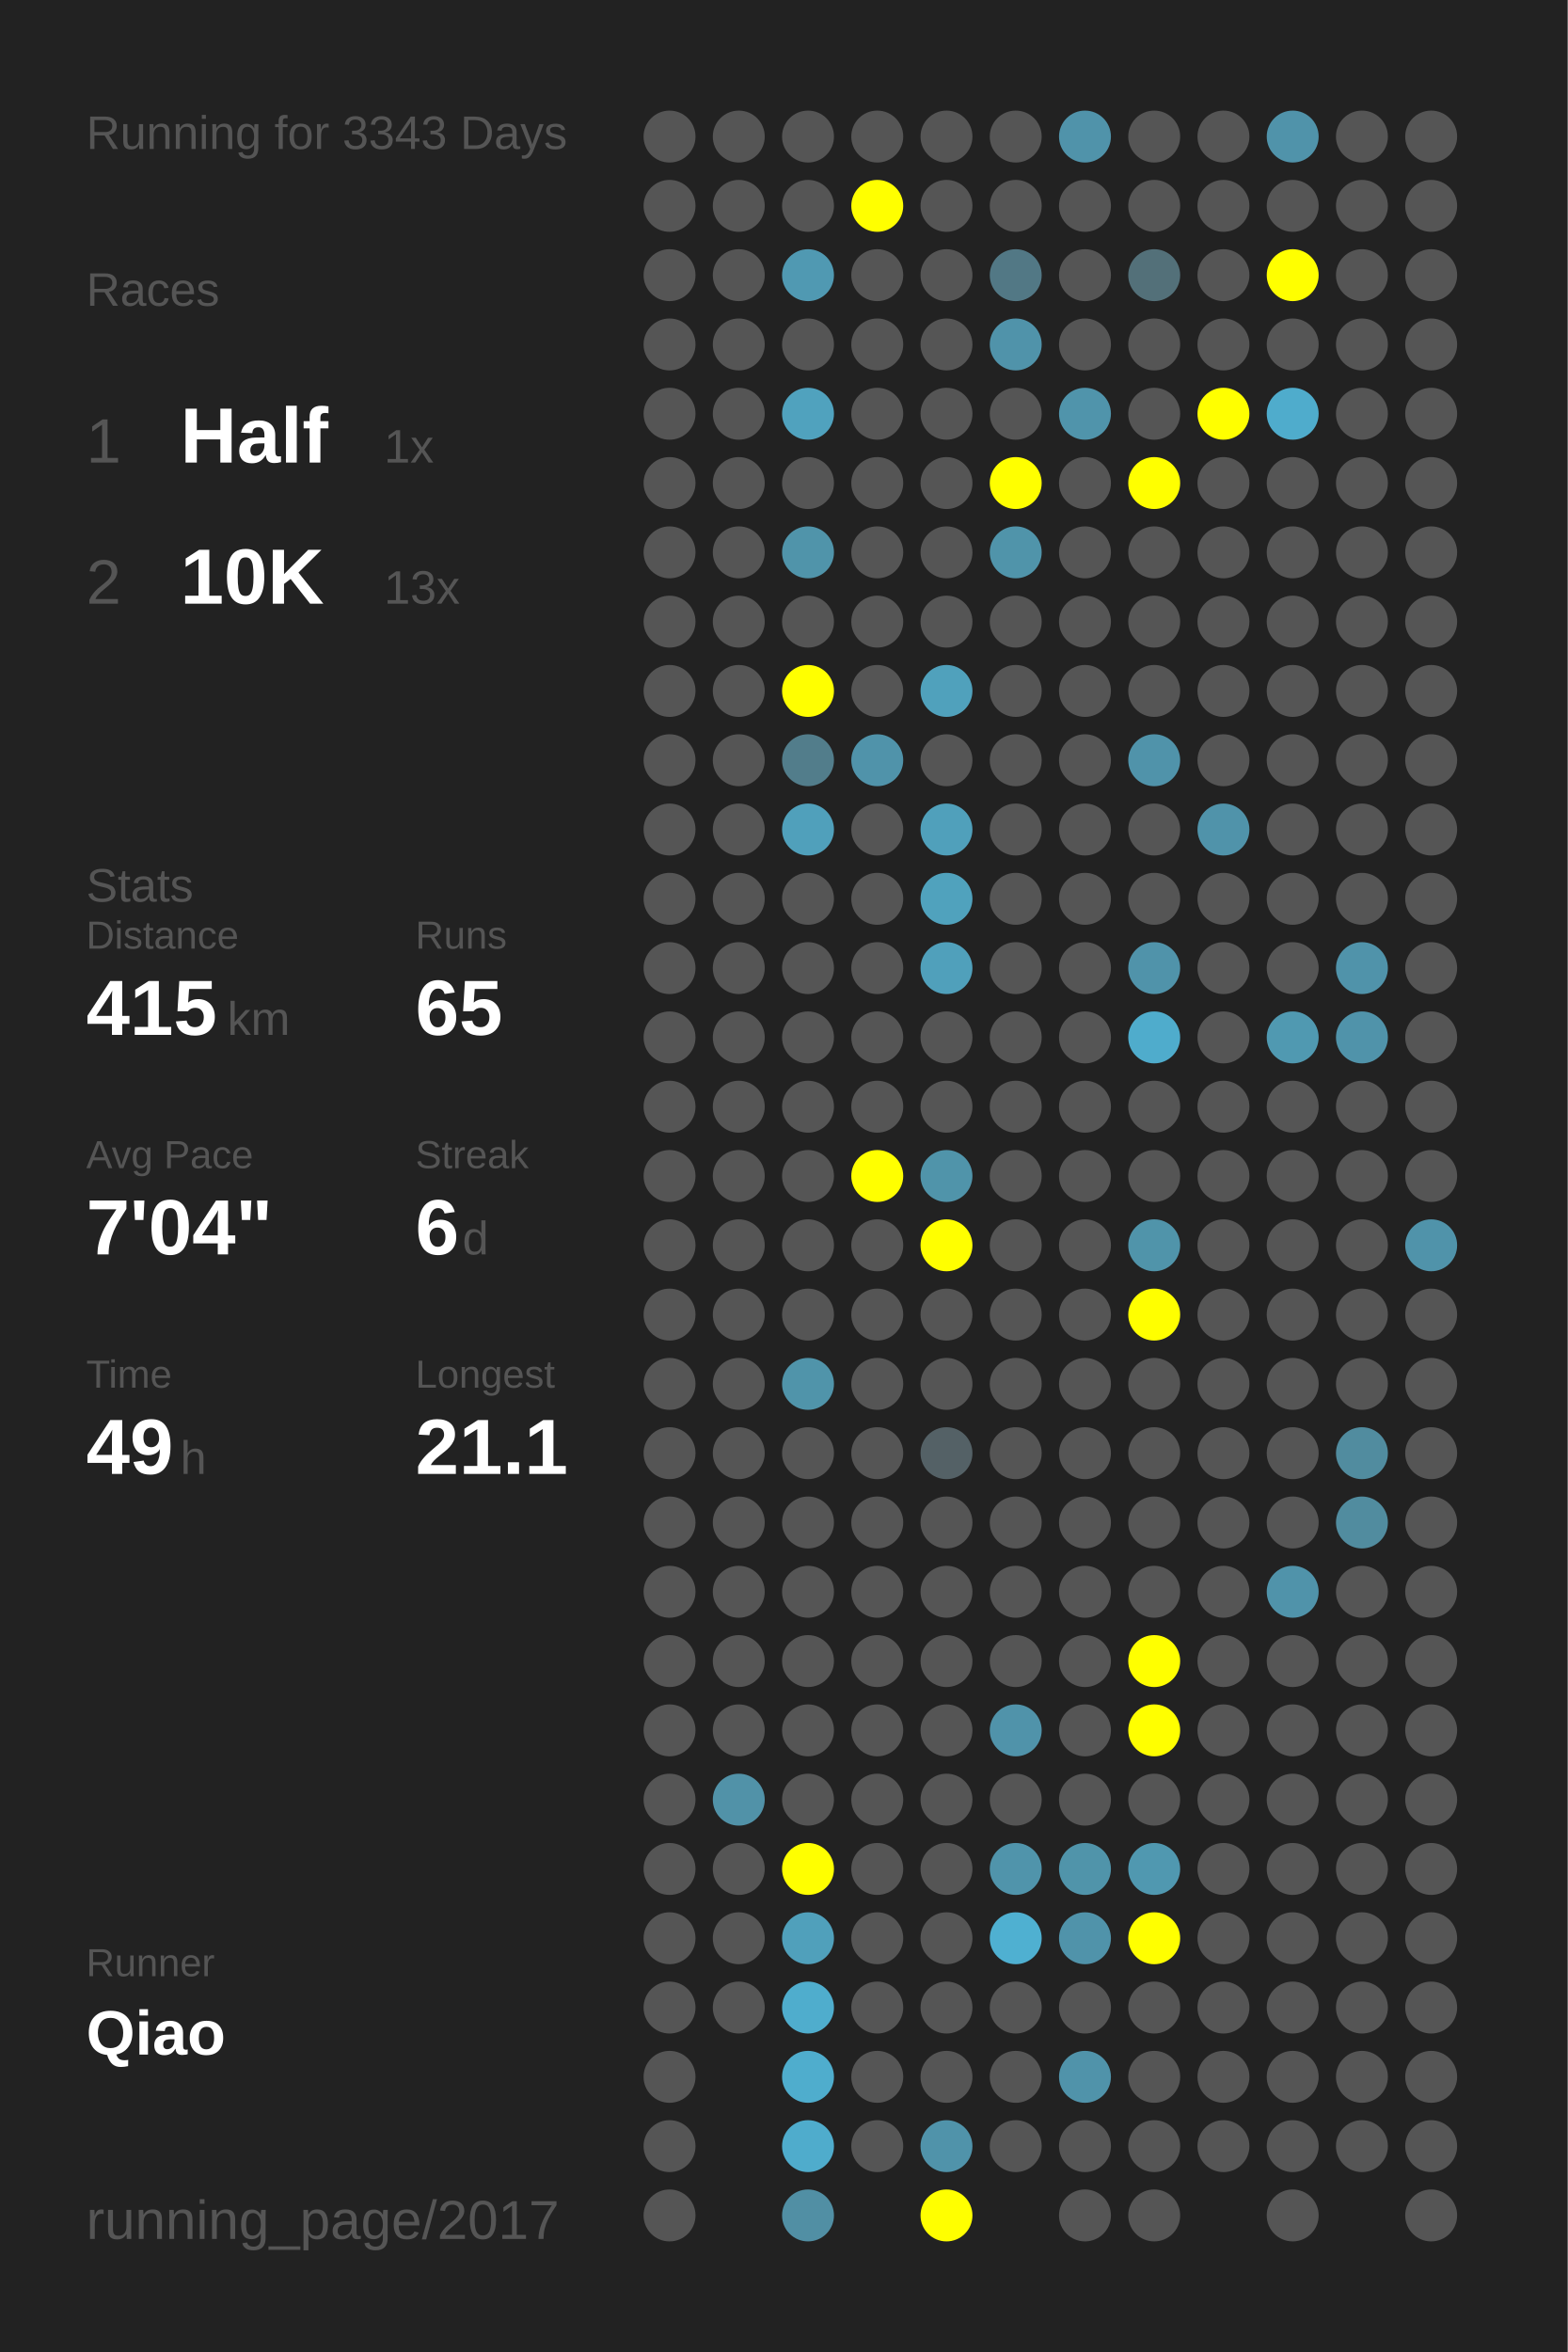
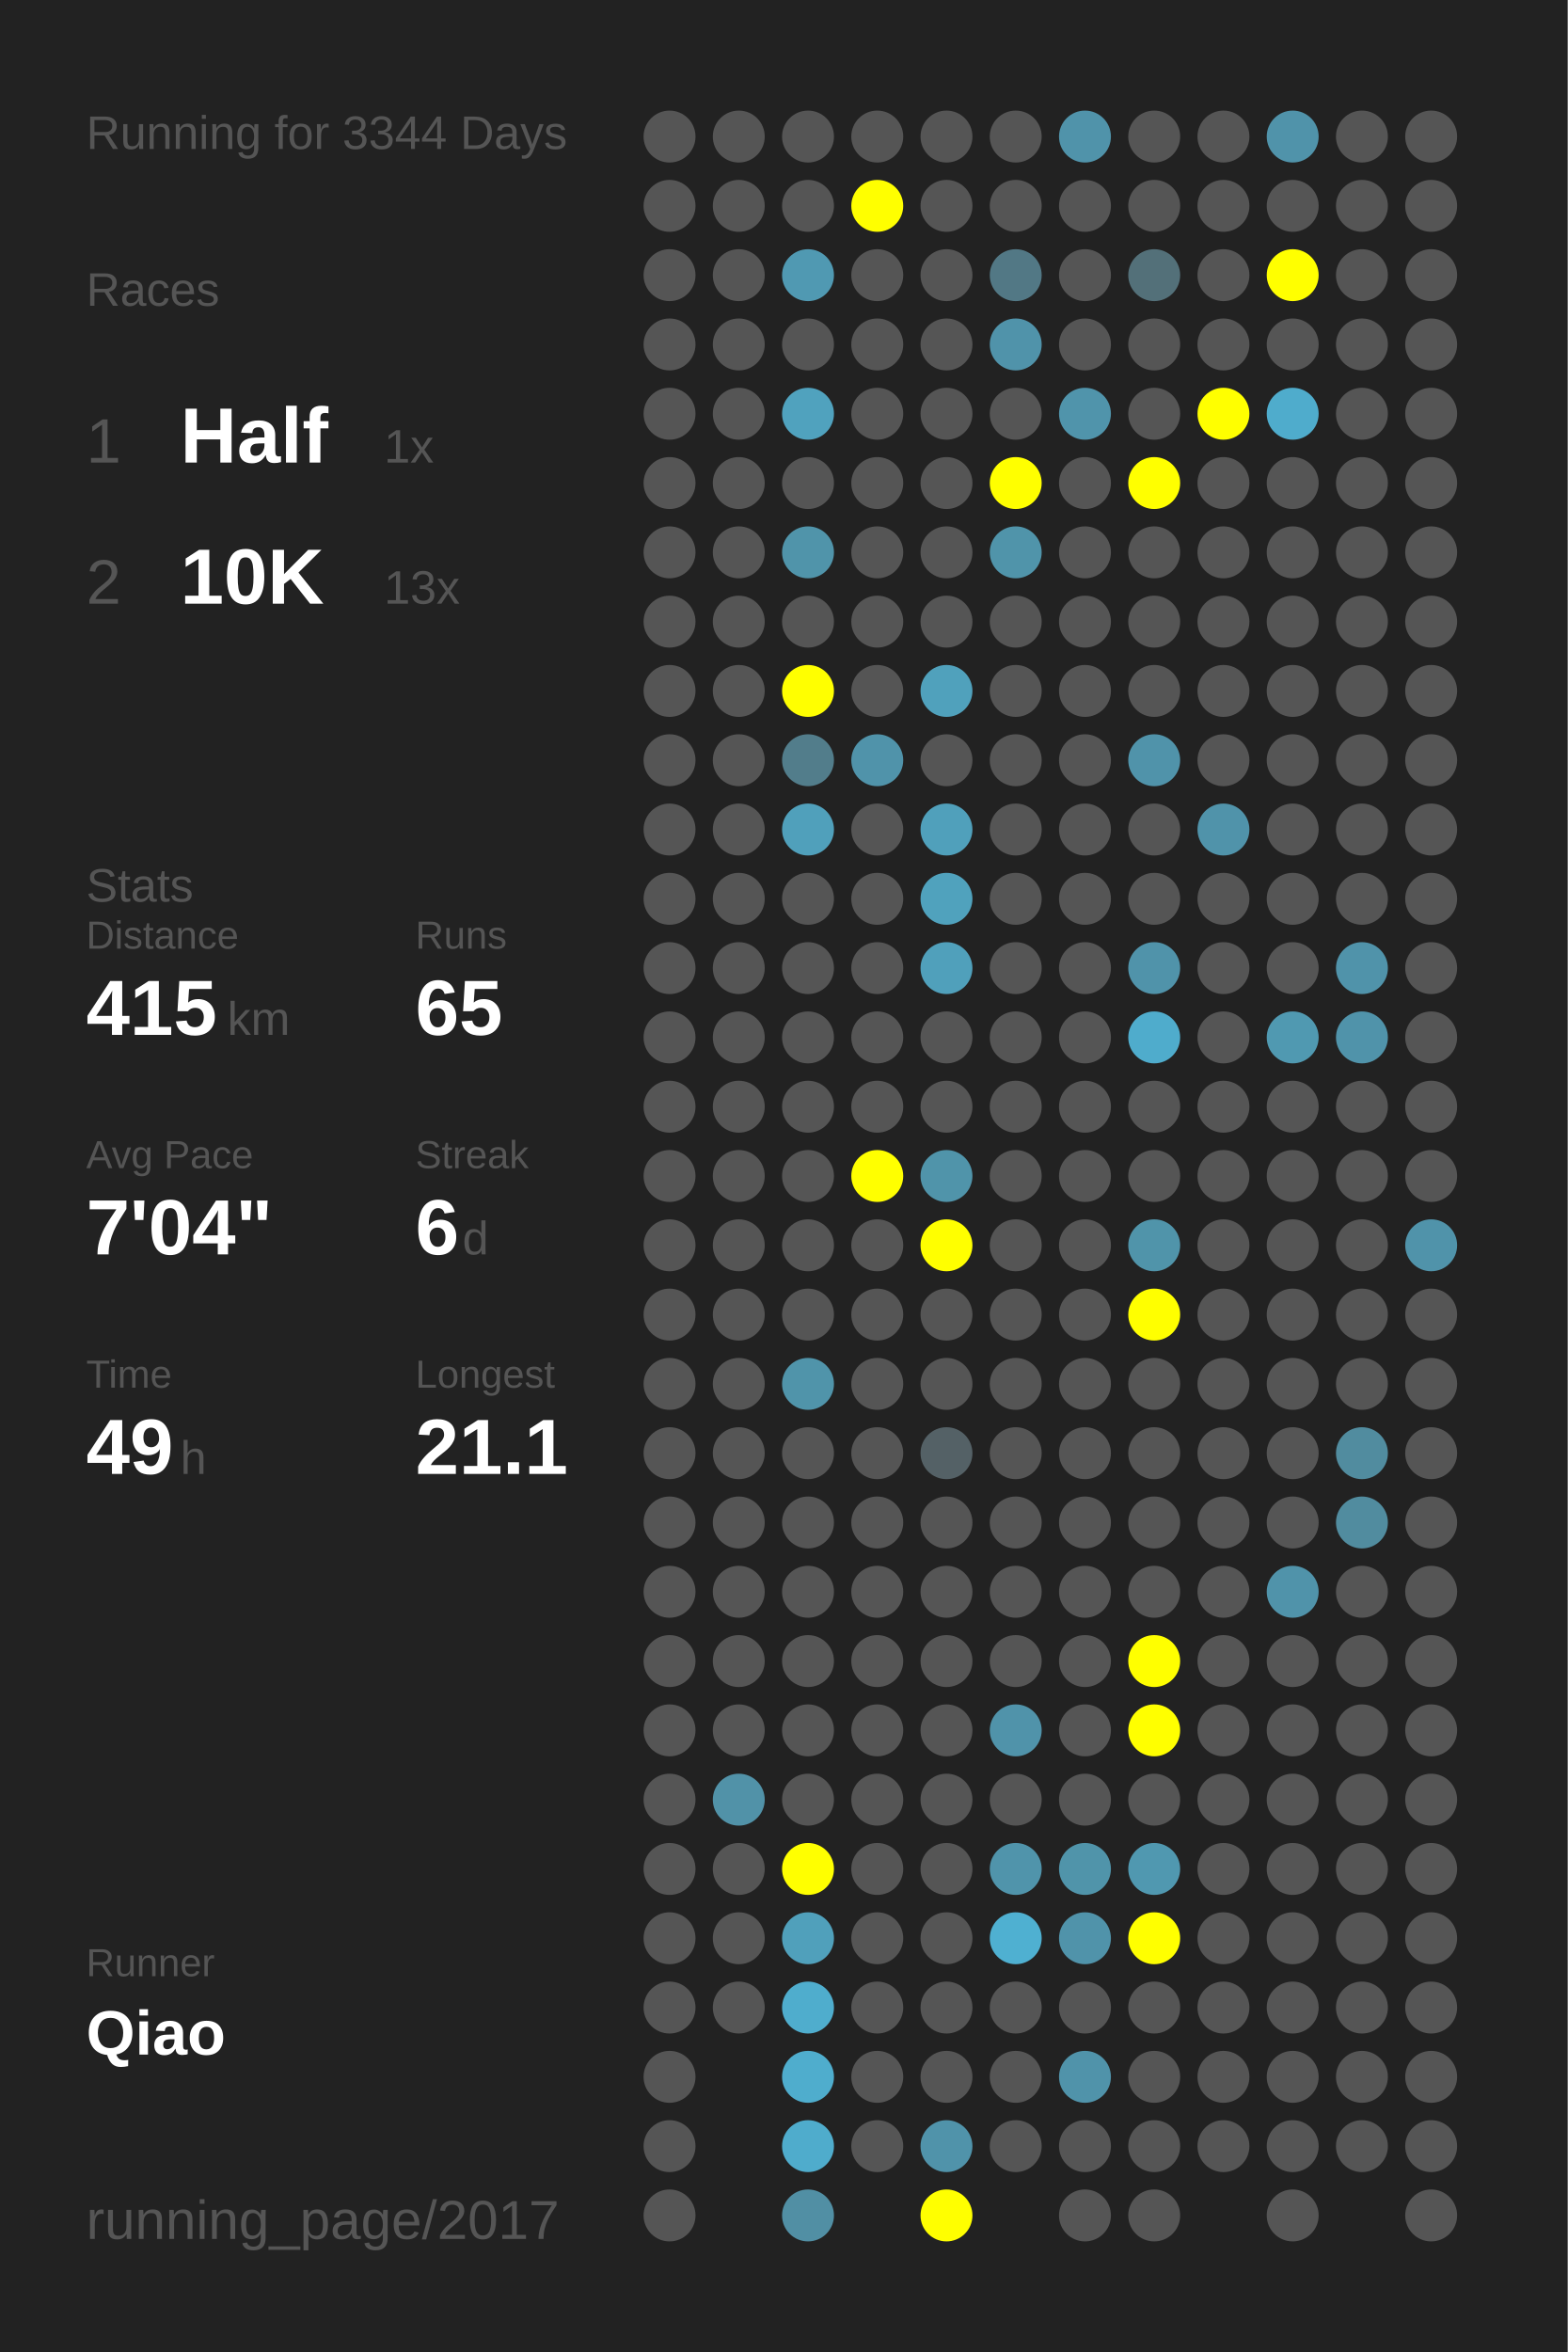
<svg xmlns="http://www.w3.org/2000/svg" baseProfile="full" height="300mm" version="1.1" viewBox="0,0,200,300" width="200mm">
  <defs />
  <rect fill="#222222" height="300" width="200" x="0" y="0" />
-   <text fill="#555555" style="font-size:6px; font-family:Arial;" x="11" y="19">Running for 3343 Days</text>
+   <text fill="#555555" style="font-size:6px; font-family:Arial;" x="11" y="19">Running for 3344 Days</text>
  <text fill="#555555" style="font-size:6px; font-family:Arial;" x="11" y="39">Races</text>
  <text fill="#555555" style="font-size:8px; font-family:Arial;" x="11" y="59">1</text>
  <text fill="#FFFFFF" style="font-size:10px; font-family:Arial; font-weight:bold;" x="23" y="59">Half</text>
  <text fill="#555555" style="font-size:6px; font-family:Arial;" x="49" y="59">1x</text>
  <text fill="#555555" style="font-size:8px; font-family:Arial;" x="11" y="77">2</text>
  <text fill="#FFFFFF" style="font-size:10px; font-family:Arial; font-weight:bold;" x="23" y="77">10K</text>
  <text fill="#555555" style="font-size:6px; font-family:Arial;" x="49" y="77">13x</text>
  <text fill="#555555" style="font-size:6px; font-family:Arial;" x="11" y="115">Stats</text>
  <text fill="#555555" style="font-size:5px; font-family:Arial;" x="11" y="121">Distance</text>
  <text fill="#FFFFFF" style="font-size:10px; font-family:Arial; font-weight:bold;" x="11" y="132">415</text>
  <text fill="#555555" style="font-size:6px; font-family:Arial;" x="29" y="132">km</text>
  <text fill="#555555" style="font-size:5px; font-family:Arial;" x="53" y="121">Runs</text>
  <text fill="#FFFFFF" style="font-size:10px; font-family:Arial; font-weight:bold;" x="53" y="132">65</text>
  <text fill="#555555" style="font-size:5px; font-family:Arial;" x="11" y="149">Avg Pace</text>
  <text fill="#FFFFFF" style="font-size:10px; font-family:Arial; font-weight:bold;" x="11" y="160">7'04"</text>
  <text fill="#555555" style="font-size:5px; font-family:Arial;" x="53" y="149">Streak</text>
  <text fill="#FFFFFF" style="font-size:10px; font-family:Arial; font-weight:bold;" x="53" y="160">6</text>
  <text fill="#555555" style="font-size:6px; font-family:Arial;" x="59" y="160">d</text>
  <text fill="#555555" style="font-size:5px; font-family:Arial;" x="11" y="177">Time</text>
  <text fill="#FFFFFF" style="font-size:10px; font-family:Arial; font-weight:bold;" x="11" y="188">49</text>
  <text fill="#555555" style="font-size:6px; font-family:Arial;" x="23" y="188">h</text>
  <text fill="#555555" style="font-size:5px; font-family:Arial;" x="53" y="177">Longest</text>
  <text fill="#FFFFFF" style="font-size:10px; font-family:Arial; font-weight:bold;" x="53" y="188">21.1</text>
  <text fill="#555555" style="font-size:5px; font-family:Arial;" x="11" y="252.065">Runner</text>
  <text fill="#FFFFFF" style="font-size:8px; font-family:Arial; font-weight:bold;" x="11" y="262.065">Qiao</text>
  <text fill="#555555" style="font-size:7px; font-family:Arial;" x="11" y="285.581">running_page/2017</text>
  <circle cx="85.417" cy="17.419" fill="#555555" r="3.312" />
  <circle cx="85.417" cy="26.258" fill="#555555" r="3.312" />
  <circle cx="85.417" cy="35.097" fill="#555555" r="3.312" />
  <circle cx="85.417" cy="43.935" fill="#555555" r="3.312" />
  <circle cx="85.417" cy="52.774" fill="#555555" r="3.312" />
  <circle cx="85.417" cy="61.613" fill="#555555" r="3.312" />
  <circle cx="85.417" cy="70.452" fill="#555555" r="3.312" />
  <circle cx="85.417" cy="79.29" fill="#555555" r="3.312" />
  <circle cx="85.417" cy="88.129" fill="#555555" r="3.312" />
  <circle cx="85.417" cy="96.968" fill="#555555" r="3.312" />
  <circle cx="85.417" cy="105.806" fill="#555555" r="3.312" />
  <circle cx="85.417" cy="114.645" fill="#555555" r="3.312" />
  <circle cx="85.417" cy="123.484" fill="#555555" r="3.312" />
  <circle cx="85.417" cy="132.323" fill="#555555" r="3.312" />
  <circle cx="85.417" cy="141.161" fill="#555555" r="3.312" />
  <circle cx="85.417" cy="150" fill="#555555" r="3.312" />
  <circle cx="85.417" cy="158.839" fill="#555555" r="3.312" />
  <circle cx="85.417" cy="167.677" fill="#555555" r="3.312" />
  <circle cx="85.417" cy="176.516" fill="#555555" r="3.312" />
  <circle cx="85.417" cy="185.355" fill="#555555" r="3.312" />
  <circle cx="85.417" cy="194.194" fill="#555555" r="3.312" />
  <circle cx="85.417" cy="203.032" fill="#555555" r="3.312" />
  <circle cx="85.417" cy="211.871" fill="#555555" r="3.312" />
  <circle cx="85.417" cy="220.71" fill="#555555" r="3.312" />
  <circle cx="85.417" cy="229.548" fill="#555555" r="3.312" />
  <circle cx="85.417" cy="238.387" fill="#555555" r="3.312" />
  <circle cx="85.417" cy="247.226" fill="#555555" r="3.312" />
  <circle cx="85.417" cy="256.065" fill="#555555" r="3.312" />
  <circle cx="85.417" cy="264.903" fill="#555555" r="3.312" />
  <circle cx="85.417" cy="273.742" fill="#555555" r="3.312" />
  <circle cx="85.417" cy="282.581" fill="#555555" r="3.312" />
  <circle cx="94.25" cy="17.419" fill="#555555" r="3.312" />
  <circle cx="94.25" cy="26.258" fill="#555555" r="3.312" />
  <circle cx="94.25" cy="35.097" fill="#555555" r="3.312" />
  <circle cx="94.25" cy="43.935" fill="#555555" r="3.312" />
  <circle cx="94.25" cy="52.774" fill="#555555" r="3.312" />
  <circle cx="94.25" cy="61.613" fill="#555555" r="3.312" />
  <circle cx="94.25" cy="70.452" fill="#555555" r="3.312" />
  <circle cx="94.25" cy="79.29" fill="#555555" r="3.312" />
  <circle cx="94.25" cy="88.129" fill="#555555" r="3.312" />
  <circle cx="94.25" cy="96.968" fill="#555555" r="3.312" />
  <circle cx="94.25" cy="105.806" fill="#555555" r="3.312" />
  <circle cx="94.25" cy="114.645" fill="#555555" r="3.312" />
  <circle cx="94.25" cy="123.484" fill="#555555" r="3.312" />
  <circle cx="94.25" cy="132.323" fill="#555555" r="3.312" />
  <circle cx="94.25" cy="141.161" fill="#555555" r="3.312" />
  <circle cx="94.25" cy="150" fill="#555555" r="3.312" />
  <circle cx="94.25" cy="158.839" fill="#555555" r="3.312" />
  <circle cx="94.25" cy="167.677" fill="#555555" r="3.312" />
  <circle cx="94.25" cy="176.516" fill="#555555" r="3.312" />
  <circle cx="94.25" cy="185.355" fill="#555555" r="3.312" />
  <circle cx="94.25" cy="194.194" fill="#555555" r="3.312" />
  <circle cx="94.25" cy="203.032" fill="#555555" r="3.312" />
  <circle cx="94.25" cy="211.871" fill="#555555" r="3.312" />
  <circle cx="94.25" cy="220.71" fill="#555555" r="3.312" />
  <circle cx="94.25" cy="229.548" fill="#5192a8" r="3.312" />
  <circle cx="94.25" cy="238.387" fill="#555555" r="3.312" />
  <circle cx="94.25" cy="247.226" fill="#555555" r="3.312" />
  <circle cx="94.25" cy="256.065" fill="#555555" r="3.312" />
  <circle cx="103.083" cy="17.419" fill="#555555" r="3.312" />
  <circle cx="103.083" cy="26.258" fill="#555555" r="3.312" />
  <circle cx="103.083" cy="35.097" fill="#5099b2" r="3.312" />
  <circle cx="103.083" cy="43.935" fill="#555555" r="3.312" />
  <circle cx="103.083" cy="52.774" fill="#50a2be" r="3.312" />
  <circle cx="103.083" cy="61.613" fill="#555555" r="3.312" />
  <circle cx="103.083" cy="70.452" fill="#5094aa" r="3.312" />
  <circle cx="103.083" cy="79.29" fill="#555555" r="3.312" />
  <circle cx="103.083" cy="88.129" fill="#FFFF00" r="3.312" />
  <circle cx="103.083" cy="96.968" fill="#527d8b" r="3.312" />
  <circle cx="103.083" cy="105.806" fill="#50a0bb" r="3.312" />
  <circle cx="103.083" cy="114.645" fill="#555555" r="3.312" />
  <circle cx="103.083" cy="123.484" fill="#555555" r="3.312" />
  <circle cx="103.083" cy="132.323" fill="#555555" r="3.312" />
  <circle cx="103.083" cy="141.161" fill="#555555" r="3.312" />
  <circle cx="103.083" cy="150" fill="#555555" r="3.312" />
  <circle cx="103.083" cy="158.839" fill="#555555" r="3.312" />
  <circle cx="103.083" cy="167.677" fill="#555555" r="3.312" />
  <circle cx="103.083" cy="176.516" fill="#5094aa" r="3.312" />
  <circle cx="103.083" cy="185.355" fill="#555555" r="3.312" />
  <circle cx="103.083" cy="194.194" fill="#555555" r="3.312" />
  <circle cx="103.083" cy="203.032" fill="#555555" r="3.312" />
  <circle cx="103.083" cy="211.871" fill="#555555" r="3.312" />
  <circle cx="103.083" cy="220.71" fill="#555555" r="3.312" />
  <circle cx="103.083" cy="229.548" fill="#555555" r="3.312" />
  <circle cx="103.083" cy="238.387" fill="#FFFF00" r="3.312" />
  <circle cx="103.083" cy="247.226" fill="#50a0bb" r="3.312" />
  <circle cx="103.083" cy="256.065" fill="#4fadcd" r="3.312" />
  <circle cx="103.083" cy="264.903" fill="#4fadcd" r="3.312" />
  <circle cx="103.083" cy="273.742" fill="#4faccc" r="3.312" />
  <circle cx="103.083" cy="282.581" fill="#518fa4" r="3.312" />
  <circle cx="111.917" cy="17.419" fill="#555555" r="3.312" />
  <circle cx="111.917" cy="26.258" fill="#FFFF00" r="3.312" />
  <circle cx="111.917" cy="35.097" fill="#555555" r="3.312" />
  <circle cx="111.917" cy="43.935" fill="#555555" r="3.312" />
  <circle cx="111.917" cy="52.774" fill="#555555" r="3.312" />
  <circle cx="111.917" cy="61.613" fill="#555555" r="3.312" />
  <circle cx="111.917" cy="70.452" fill="#555555" r="3.312" />
  <circle cx="111.917" cy="79.29" fill="#555555" r="3.312" />
  <circle cx="111.917" cy="88.129" fill="#555555" r="3.312" />
  <circle cx="111.917" cy="96.968" fill="#5093aa" r="3.312" />
  <circle cx="111.917" cy="105.806" fill="#555555" r="3.312" />
  <circle cx="111.917" cy="114.645" fill="#555555" r="3.312" />
  <circle cx="111.917" cy="123.484" fill="#555555" r="3.312" />
  <circle cx="111.917" cy="132.323" fill="#555555" r="3.312" />
  <circle cx="111.917" cy="141.161" fill="#555555" r="3.312" />
  <circle cx="111.917" cy="150" fill="#FFFF00" r="3.312" />
  <circle cx="111.917" cy="158.839" fill="#555555" r="3.312" />
  <circle cx="111.917" cy="167.677" fill="#555555" r="3.312" />
  <circle cx="111.917" cy="176.516" fill="#555555" r="3.312" />
  <circle cx="111.917" cy="185.355" fill="#555555" r="3.312" />
  <circle cx="111.917" cy="194.194" fill="#555555" r="3.312" />
  <circle cx="111.917" cy="203.032" fill="#555555" r="3.312" />
  <circle cx="111.917" cy="211.871" fill="#555555" r="3.312" />
  <circle cx="111.917" cy="220.71" fill="#555555" r="3.312" />
  <circle cx="111.917" cy="229.548" fill="#555555" r="3.312" />
  <circle cx="111.917" cy="238.387" fill="#555555" r="3.312" />
  <circle cx="111.917" cy="247.226" fill="#555555" r="3.312" />
  <circle cx="111.917" cy="256.065" fill="#555555" r="3.312" />
  <circle cx="111.917" cy="264.903" fill="#555555" r="3.312" />
  <circle cx="111.917" cy="273.742" fill="#555555" r="3.312" />
  <circle cx="120.75" cy="17.419" fill="#555555" r="3.312" />
  <circle cx="120.75" cy="26.258" fill="#555555" r="3.312" />
  <circle cx="120.75" cy="35.097" fill="#555555" r="3.312" />
  <circle cx="120.75" cy="43.935" fill="#555555" r="3.312" />
  <circle cx="120.75" cy="52.774" fill="#555555" r="3.312" />
  <circle cx="120.75" cy="61.613" fill="#555555" r="3.312" />
  <circle cx="120.75" cy="70.452" fill="#555555" r="3.312" />
  <circle cx="120.75" cy="79.29" fill="#555555" r="3.312" />
  <circle cx="120.75" cy="88.129" fill="#50a1bc" r="3.312" />
  <circle cx="120.75" cy="96.968" fill="#555555" r="3.312" />
  <circle cx="120.75" cy="105.806" fill="#50a0bb" r="3.312" />
  <circle cx="120.75" cy="114.645" fill="#50a2bd" r="3.312" />
  <circle cx="120.75" cy="123.484" fill="#50a0bb" r="3.312" />
  <circle cx="120.75" cy="132.323" fill="#555555" r="3.312" />
  <circle cx="120.75" cy="141.161" fill="#555555" r="3.312" />
  <circle cx="120.75" cy="150" fill="#5094aa" r="3.312" />
  <circle cx="120.75" cy="158.839" fill="#FFFF00" r="3.312" />
  <circle cx="120.75" cy="167.677" fill="#555555" r="3.312" />
  <circle cx="120.75" cy="176.516" fill="#555555" r="3.312" />
  <circle cx="120.75" cy="185.355" fill="#546166" r="3.312" />
  <circle cx="120.75" cy="194.194" fill="#555555" r="3.312" />
  <circle cx="120.75" cy="203.032" fill="#555555" r="3.312" />
  <circle cx="120.75" cy="211.871" fill="#555555" r="3.312" />
  <circle cx="120.75" cy="220.71" fill="#555555" r="3.312" />
  <circle cx="120.75" cy="229.548" fill="#555555" r="3.312" />
  <circle cx="120.75" cy="238.387" fill="#555555" r="3.312" />
  <circle cx="120.75" cy="247.226" fill="#555555" r="3.312" />
  <circle cx="120.75" cy="256.065" fill="#555555" r="3.312" />
  <circle cx="120.75" cy="264.903" fill="#555555" r="3.312" />
  <circle cx="120.75" cy="273.742" fill="#5093aa" r="3.312" />
  <circle cx="120.75" cy="282.581" fill="#FFFF00" r="3.312" />
  <circle cx="129.583" cy="17.419" fill="#555555" r="3.312" />
  <circle cx="129.583" cy="26.258" fill="#555555" r="3.312" />
  <circle cx="129.583" cy="35.097" fill="#527885" r="3.312" />
  <circle cx="129.583" cy="43.935" fill="#5093aa" r="3.312" />
  <circle cx="129.583" cy="52.774" fill="#555555" r="3.312" />
  <circle cx="129.583" cy="61.613" fill="#FFFF00" r="3.312" />
  <circle cx="129.583" cy="70.452" fill="#5094aa" r="3.312" />
  <circle cx="129.583" cy="79.29" fill="#555555" r="3.312" />
  <circle cx="129.583" cy="88.129" fill="#555555" r="3.312" />
  <circle cx="129.583" cy="96.968" fill="#555555" r="3.312" />
  <circle cx="129.583" cy="105.806" fill="#555555" r="3.312" />
  <circle cx="129.583" cy="114.645" fill="#555555" r="3.312" />
  <circle cx="129.583" cy="123.484" fill="#555555" r="3.312" />
  <circle cx="129.583" cy="132.323" fill="#555555" r="3.312" />
  <circle cx="129.583" cy="141.161" fill="#555555" r="3.312" />
  <circle cx="129.583" cy="150" fill="#555555" r="3.312" />
  <circle cx="129.583" cy="158.839" fill="#555555" r="3.312" />
  <circle cx="129.583" cy="167.677" fill="#555555" r="3.312" />
  <circle cx="129.583" cy="176.516" fill="#555555" r="3.312" />
  <circle cx="129.583" cy="185.355" fill="#555555" r="3.312" />
  <circle cx="129.583" cy="194.194" fill="#555555" r="3.312" />
  <circle cx="129.583" cy="203.032" fill="#555555" r="3.312" />
  <circle cx="129.583" cy="211.871" fill="#555555" r="3.312" />
  <circle cx="129.583" cy="220.71" fill="#5093aa" r="3.312" />
  <circle cx="129.583" cy="229.548" fill="#555555" r="3.312" />
  <circle cx="129.583" cy="238.387" fill="#5094ab" r="3.312" />
  <circle cx="129.583" cy="247.226" fill="#4fb0d1" r="3.312" />
  <circle cx="129.583" cy="256.065" fill="#555555" r="3.312" />
  <circle cx="129.583" cy="264.903" fill="#555555" r="3.312" />
  <circle cx="129.583" cy="273.742" fill="#555555" r="3.312" />
  <circle cx="138.417" cy="17.419" fill="#5093aa" r="3.312" />
  <circle cx="138.417" cy="26.258" fill="#555555" r="3.312" />
  <circle cx="138.417" cy="35.097" fill="#555555" r="3.312" />
  <circle cx="138.417" cy="43.935" fill="#555555" r="3.312" />
  <circle cx="138.417" cy="52.774" fill="#5094ab" r="3.312" />
  <circle cx="138.417" cy="61.613" fill="#555555" r="3.312" />
  <circle cx="138.417" cy="70.452" fill="#555555" r="3.312" />
  <circle cx="138.417" cy="79.29" fill="#555555" r="3.312" />
  <circle cx="138.417" cy="88.129" fill="#555555" r="3.312" />
  <circle cx="138.417" cy="96.968" fill="#555555" r="3.312" />
  <circle cx="138.417" cy="105.806" fill="#555555" r="3.312" />
  <circle cx="138.417" cy="114.645" fill="#555555" r="3.312" />
  <circle cx="138.417" cy="123.484" fill="#555555" r="3.312" />
  <circle cx="138.417" cy="132.323" fill="#555555" r="3.312" />
  <circle cx="138.417" cy="141.161" fill="#555555" r="3.312" />
  <circle cx="138.417" cy="150" fill="#555555" r="3.312" />
  <circle cx="138.417" cy="158.839" fill="#555555" r="3.312" />
  <circle cx="138.417" cy="167.677" fill="#555555" r="3.312" />
  <circle cx="138.417" cy="176.516" fill="#555555" r="3.312" />
  <circle cx="138.417" cy="185.355" fill="#555555" r="3.312" />
  <circle cx="138.417" cy="194.194" fill="#555555" r="3.312" />
  <circle cx="138.417" cy="203.032" fill="#555555" r="3.312" />
  <circle cx="138.417" cy="211.871" fill="#555555" r="3.312" />
  <circle cx="138.417" cy="220.71" fill="#555555" r="3.312" />
  <circle cx="138.417" cy="229.548" fill="#555555" r="3.312" />
  <circle cx="138.417" cy="238.387" fill="#5094aa" r="3.312" />
  <circle cx="138.417" cy="247.226" fill="#5093aa" r="3.312" />
  <circle cx="138.417" cy="256.065" fill="#555555" r="3.312" />
  <circle cx="138.417" cy="264.903" fill="#5093aa" r="3.312" />
  <circle cx="138.417" cy="273.742" fill="#555555" r="3.312" />
  <circle cx="138.417" cy="282.581" fill="#555555" r="3.312" />
  <circle cx="147.25" cy="17.419" fill="#555555" r="3.312" />
  <circle cx="147.25" cy="26.258" fill="#555555" r="3.312" />
  <circle cx="147.25" cy="35.097" fill="#537079" r="3.312" />
  <circle cx="147.25" cy="43.935" fill="#555555" r="3.312" />
  <circle cx="147.25" cy="52.774" fill="#555555" r="3.312" />
  <circle cx="147.25" cy="61.613" fill="#FFFF00" r="3.312" />
  <circle cx="147.25" cy="70.452" fill="#555555" r="3.312" />
  <circle cx="147.25" cy="79.29" fill="#555555" r="3.312" />
  <circle cx="147.25" cy="88.129" fill="#555555" r="3.312" />
  <circle cx="147.25" cy="96.968" fill="#5093aa" r="3.312" />
  <circle cx="147.25" cy="105.806" fill="#555555" r="3.312" />
  <circle cx="147.25" cy="114.645" fill="#555555" r="3.312" />
  <circle cx="147.25" cy="123.484" fill="#5093aa" r="3.312" />
  <circle cx="147.25" cy="132.323" fill="#4faccc" r="3.312" />
  <circle cx="147.25" cy="141.161" fill="#555555" r="3.312" />
  <circle cx="147.25" cy="150" fill="#555555" r="3.312" />
  <circle cx="147.25" cy="158.839" fill="#5094aa" r="3.312" />
  <circle cx="147.25" cy="167.677" fill="#FFFF00" r="3.312" />
  <circle cx="147.25" cy="176.516" fill="#555555" r="3.312" />
  <circle cx="147.25" cy="185.355" fill="#555555" r="3.312" />
  <circle cx="147.25" cy="194.194" fill="#555555" r="3.312" />
  <circle cx="147.25" cy="203.032" fill="#555555" r="3.312" />
  <circle cx="147.25" cy="211.871" fill="#FFFF00" r="3.312" />
  <circle cx="147.25" cy="220.71" fill="#FFFF00" r="3.312" />
  <circle cx="147.25" cy="229.548" fill="#555555" r="3.312" />
  <circle cx="147.25" cy="238.387" fill="#5098b0" r="3.312" />
  <circle cx="147.25" cy="247.226" fill="#FFFF00" r="3.312" />
  <circle cx="147.25" cy="256.065" fill="#555555" r="3.312" />
  <circle cx="147.25" cy="264.903" fill="#555555" r="3.312" />
  <circle cx="147.25" cy="273.742" fill="#555555" r="3.312" />
  <circle cx="147.25" cy="282.581" fill="#555555" r="3.312" />
  <circle cx="156.083" cy="17.419" fill="#555555" r="3.312" />
  <circle cx="156.083" cy="26.258" fill="#555555" r="3.312" />
  <circle cx="156.083" cy="35.097" fill="#555555" r="3.312" />
  <circle cx="156.083" cy="43.935" fill="#555555" r="3.312" />
  <circle cx="156.083" cy="52.774" fill="#FFFF00" r="3.312" />
  <circle cx="156.083" cy="61.613" fill="#555555" r="3.312" />
  <circle cx="156.083" cy="70.452" fill="#555555" r="3.312" />
  <circle cx="156.083" cy="79.29" fill="#555555" r="3.312" />
  <circle cx="156.083" cy="88.129" fill="#555555" r="3.312" />
  <circle cx="156.083" cy="96.968" fill="#555555" r="3.312" />
  <circle cx="156.083" cy="105.806" fill="#5093aa" r="3.312" />
  <circle cx="156.083" cy="114.645" fill="#555555" r="3.312" />
  <circle cx="156.083" cy="123.484" fill="#555555" r="3.312" />
  <circle cx="156.083" cy="132.323" fill="#555555" r="3.312" />
  <circle cx="156.083" cy="141.161" fill="#555555" r="3.312" />
  <circle cx="156.083" cy="150" fill="#555555" r="3.312" />
  <circle cx="156.083" cy="158.839" fill="#555555" r="3.312" />
  <circle cx="156.083" cy="167.677" fill="#555555" r="3.312" />
  <circle cx="156.083" cy="176.516" fill="#555555" r="3.312" />
  <circle cx="156.083" cy="185.355" fill="#555555" r="3.312" />
  <circle cx="156.083" cy="194.194" fill="#555555" r="3.312" />
  <circle cx="156.083" cy="203.032" fill="#555555" r="3.312" />
  <circle cx="156.083" cy="211.871" fill="#555555" r="3.312" />
  <circle cx="156.083" cy="220.71" fill="#555555" r="3.312" />
  <circle cx="156.083" cy="229.548" fill="#555555" r="3.312" />
  <circle cx="156.083" cy="238.387" fill="#555555" r="3.312" />
  <circle cx="156.083" cy="247.226" fill="#555555" r="3.312" />
  <circle cx="156.083" cy="256.065" fill="#555555" r="3.312" />
  <circle cx="156.083" cy="264.903" fill="#555555" r="3.312" />
  <circle cx="156.083" cy="273.742" fill="#555555" r="3.312" />
  <circle cx="164.917" cy="17.419" fill="#5093aa" r="3.312" />
  <circle cx="164.917" cy="26.258" fill="#555555" r="3.312" />
  <circle cx="164.917" cy="35.097" fill="#FFFF00" r="3.312" />
  <circle cx="164.917" cy="43.935" fill="#555555" r="3.312" />
  <circle cx="164.917" cy="52.774" fill="#4faccc" r="3.312" />
  <circle cx="164.917" cy="61.613" fill="#555555" r="3.312" />
  <circle cx="164.917" cy="70.452" fill="#555555" r="3.312" />
  <circle cx="164.917" cy="79.29" fill="#555555" r="3.312" />
  <circle cx="164.917" cy="88.129" fill="#555555" r="3.312" />
  <circle cx="164.917" cy="96.968" fill="#555555" r="3.312" />
  <circle cx="164.917" cy="105.806" fill="#555555" r="3.312" />
  <circle cx="164.917" cy="114.645" fill="#555555" r="3.312" />
  <circle cx="164.917" cy="123.484" fill="#555555" r="3.312" />
  <circle cx="164.917" cy="132.323" fill="#5099b1" r="3.312" />
  <circle cx="164.917" cy="141.161" fill="#555555" r="3.312" />
  <circle cx="164.917" cy="150" fill="#555555" r="3.312" />
  <circle cx="164.917" cy="158.839" fill="#555555" r="3.312" />
  <circle cx="164.917" cy="167.677" fill="#555555" r="3.312" />
  <circle cx="164.917" cy="176.516" fill="#555555" r="3.312" />
  <circle cx="164.917" cy="185.355" fill="#555555" r="3.312" />
  <circle cx="164.917" cy="194.194" fill="#555555" r="3.312" />
  <circle cx="164.917" cy="203.032" fill="#5093aa" r="3.312" />
  <circle cx="164.917" cy="211.871" fill="#555555" r="3.312" />
  <circle cx="164.917" cy="220.71" fill="#555555" r="3.312" />
  <circle cx="164.917" cy="229.548" fill="#555555" r="3.312" />
  <circle cx="164.917" cy="238.387" fill="#555555" r="3.312" />
  <circle cx="164.917" cy="247.226" fill="#555555" r="3.312" />
  <circle cx="164.917" cy="256.065" fill="#555555" r="3.312" />
  <circle cx="164.917" cy="264.903" fill="#555555" r="3.312" />
  <circle cx="164.917" cy="273.742" fill="#555555" r="3.312" />
  <circle cx="164.917" cy="282.581" fill="#555555" r="3.312" />
  <circle cx="173.75" cy="17.419" fill="#555555" r="3.312" />
  <circle cx="173.75" cy="26.258" fill="#555555" r="3.312" />
  <circle cx="173.75" cy="35.097" fill="#555555" r="3.312" />
  <circle cx="173.75" cy="43.935" fill="#555555" r="3.312" />
  <circle cx="173.75" cy="52.774" fill="#555555" r="3.312" />
  <circle cx="173.75" cy="61.613" fill="#555555" r="3.312" />
  <circle cx="173.75" cy="70.452" fill="#555555" r="3.312" />
  <circle cx="173.75" cy="79.29" fill="#555555" r="3.312" />
  <circle cx="173.75" cy="88.129" fill="#555555" r="3.312" />
  <circle cx="173.75" cy="96.968" fill="#555555" r="3.312" />
  <circle cx="173.75" cy="105.806" fill="#555555" r="3.312" />
  <circle cx="173.75" cy="114.645" fill="#555555" r="3.312" />
  <circle cx="173.75" cy="123.484" fill="#5093aa" r="3.312" />
  <circle cx="173.75" cy="132.323" fill="#5093aa" r="3.312" />
  <circle cx="173.75" cy="141.161" fill="#555555" r="3.312" />
  <circle cx="173.75" cy="150" fill="#555555" r="3.312" />
  <circle cx="173.75" cy="158.839" fill="#555555" r="3.312" />
  <circle cx="173.75" cy="167.677" fill="#555555" r="3.312" />
  <circle cx="173.75" cy="176.516" fill="#555555" r="3.312" />
  <circle cx="173.75" cy="185.355" fill="#518c9f" r="3.312" />
  <circle cx="173.75" cy="194.194" fill="#518c9f" r="3.312" />
  <circle cx="173.75" cy="203.032" fill="#555555" r="3.312" />
  <circle cx="173.75" cy="211.871" fill="#555555" r="3.312" />
  <circle cx="173.75" cy="220.71" fill="#555555" r="3.312" />
  <circle cx="173.75" cy="229.548" fill="#555555" r="3.312" />
  <circle cx="173.75" cy="238.387" fill="#555555" r="3.312" />
  <circle cx="173.75" cy="247.226" fill="#555555" r="3.312" />
  <circle cx="173.75" cy="256.065" fill="#555555" r="3.312" />
  <circle cx="173.75" cy="264.903" fill="#555555" r="3.312" />
  <circle cx="173.75" cy="273.742" fill="#555555" r="3.312" />
  <circle cx="182.583" cy="17.419" fill="#555555" r="3.312" />
  <circle cx="182.583" cy="26.258" fill="#555555" r="3.312" />
  <circle cx="182.583" cy="35.097" fill="#555555" r="3.312" />
  <circle cx="182.583" cy="43.935" fill="#555555" r="3.312" />
  <circle cx="182.583" cy="52.774" fill="#555555" r="3.312" />
  <circle cx="182.583" cy="61.613" fill="#555555" r="3.312" />
  <circle cx="182.583" cy="70.452" fill="#555555" r="3.312" />
  <circle cx="182.583" cy="79.29" fill="#555555" r="3.312" />
  <circle cx="182.583" cy="88.129" fill="#555555" r="3.312" />
  <circle cx="182.583" cy="96.968" fill="#555555" r="3.312" />
  <circle cx="182.583" cy="105.806" fill="#555555" r="3.312" />
  <circle cx="182.583" cy="114.645" fill="#555555" r="3.312" />
  <circle cx="182.583" cy="123.484" fill="#555555" r="3.312" />
  <circle cx="182.583" cy="132.323" fill="#555555" r="3.312" />
  <circle cx="182.583" cy="141.161" fill="#555555" r="3.312" />
  <circle cx="182.583" cy="150" fill="#555555" r="3.312" />
  <circle cx="182.583" cy="158.839" fill="#5093aa" r="3.312" />
  <circle cx="182.583" cy="167.677" fill="#555555" r="3.312" />
  <circle cx="182.583" cy="176.516" fill="#555555" r="3.312" />
  <circle cx="182.583" cy="185.355" fill="#555555" r="3.312" />
  <circle cx="182.583" cy="194.194" fill="#555555" r="3.312" />
  <circle cx="182.583" cy="203.032" fill="#555555" r="3.312" />
  <circle cx="182.583" cy="211.871" fill="#555555" r="3.312" />
  <circle cx="182.583" cy="220.71" fill="#555555" r="3.312" />
  <circle cx="182.583" cy="229.548" fill="#555555" r="3.312" />
  <circle cx="182.583" cy="238.387" fill="#555555" r="3.312" />
  <circle cx="182.583" cy="247.226" fill="#555555" r="3.312" />
  <circle cx="182.583" cy="256.065" fill="#555555" r="3.312" />
  <circle cx="182.583" cy="264.903" fill="#555555" r="3.312" />
  <circle cx="182.583" cy="273.742" fill="#555555" r="3.312" />
  <circle cx="182.583" cy="282.581" fill="#555555" r="3.312" />
</svg>
